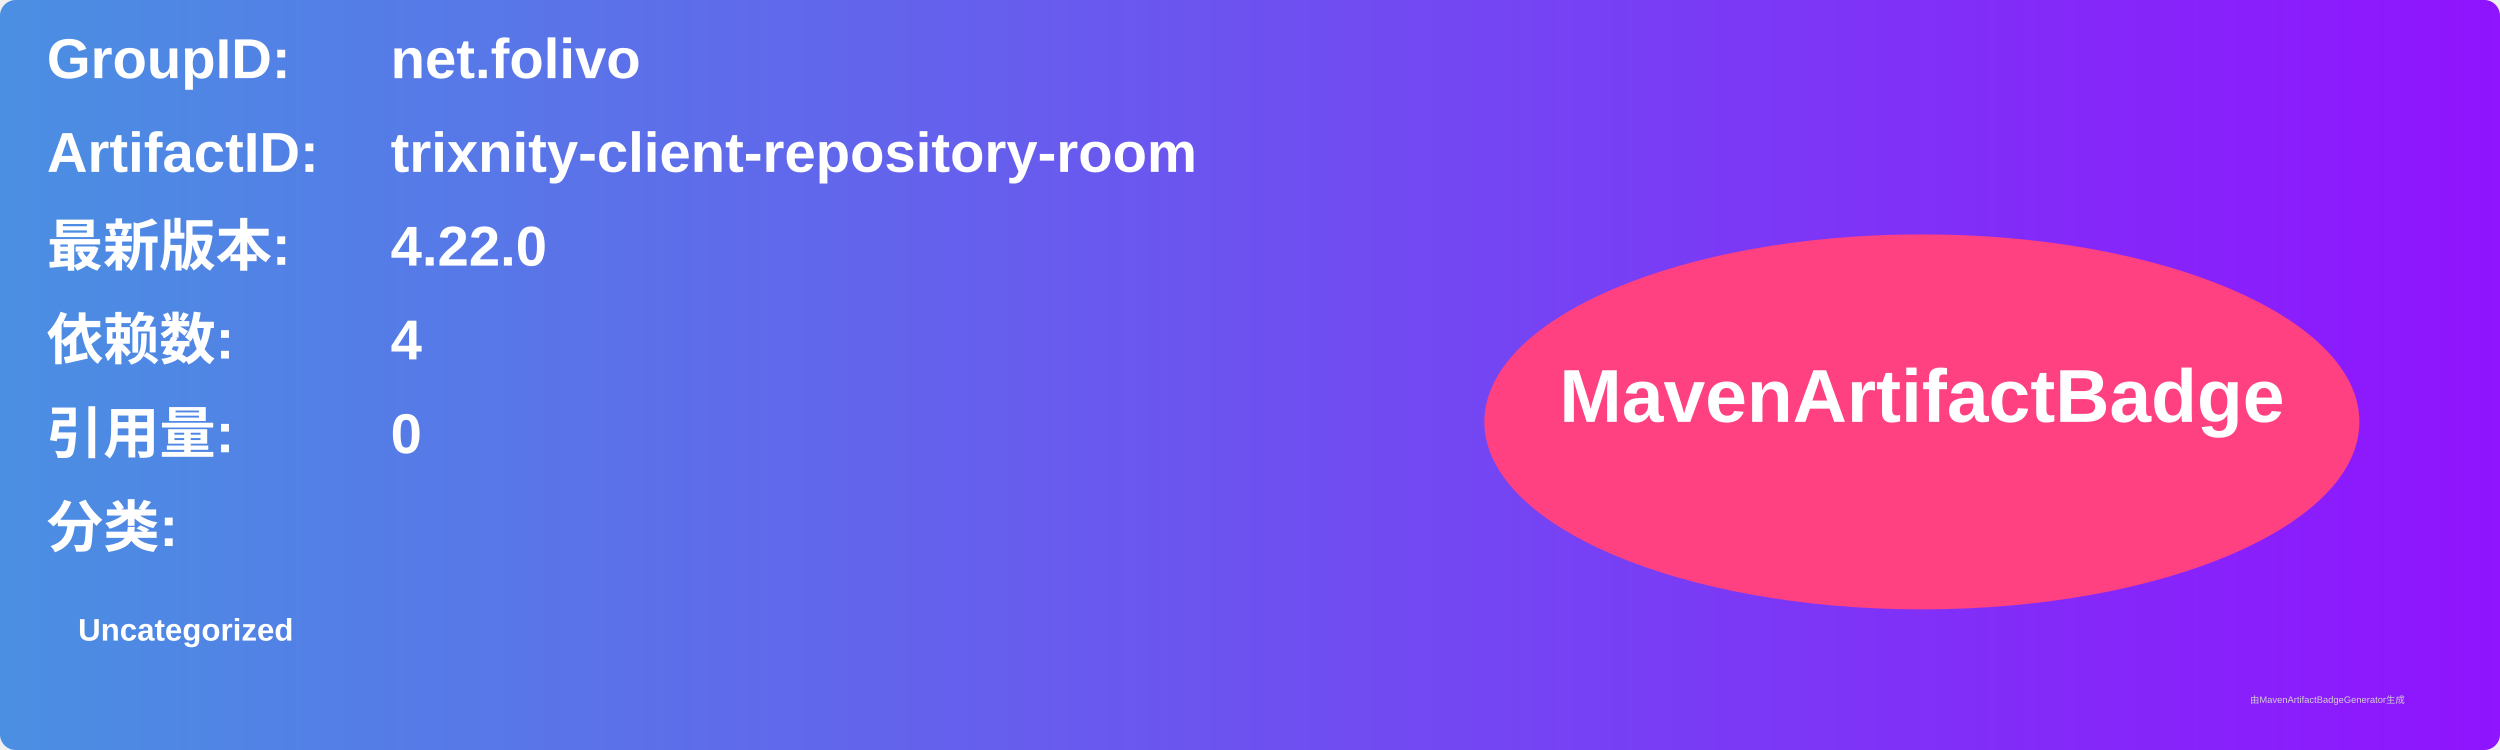
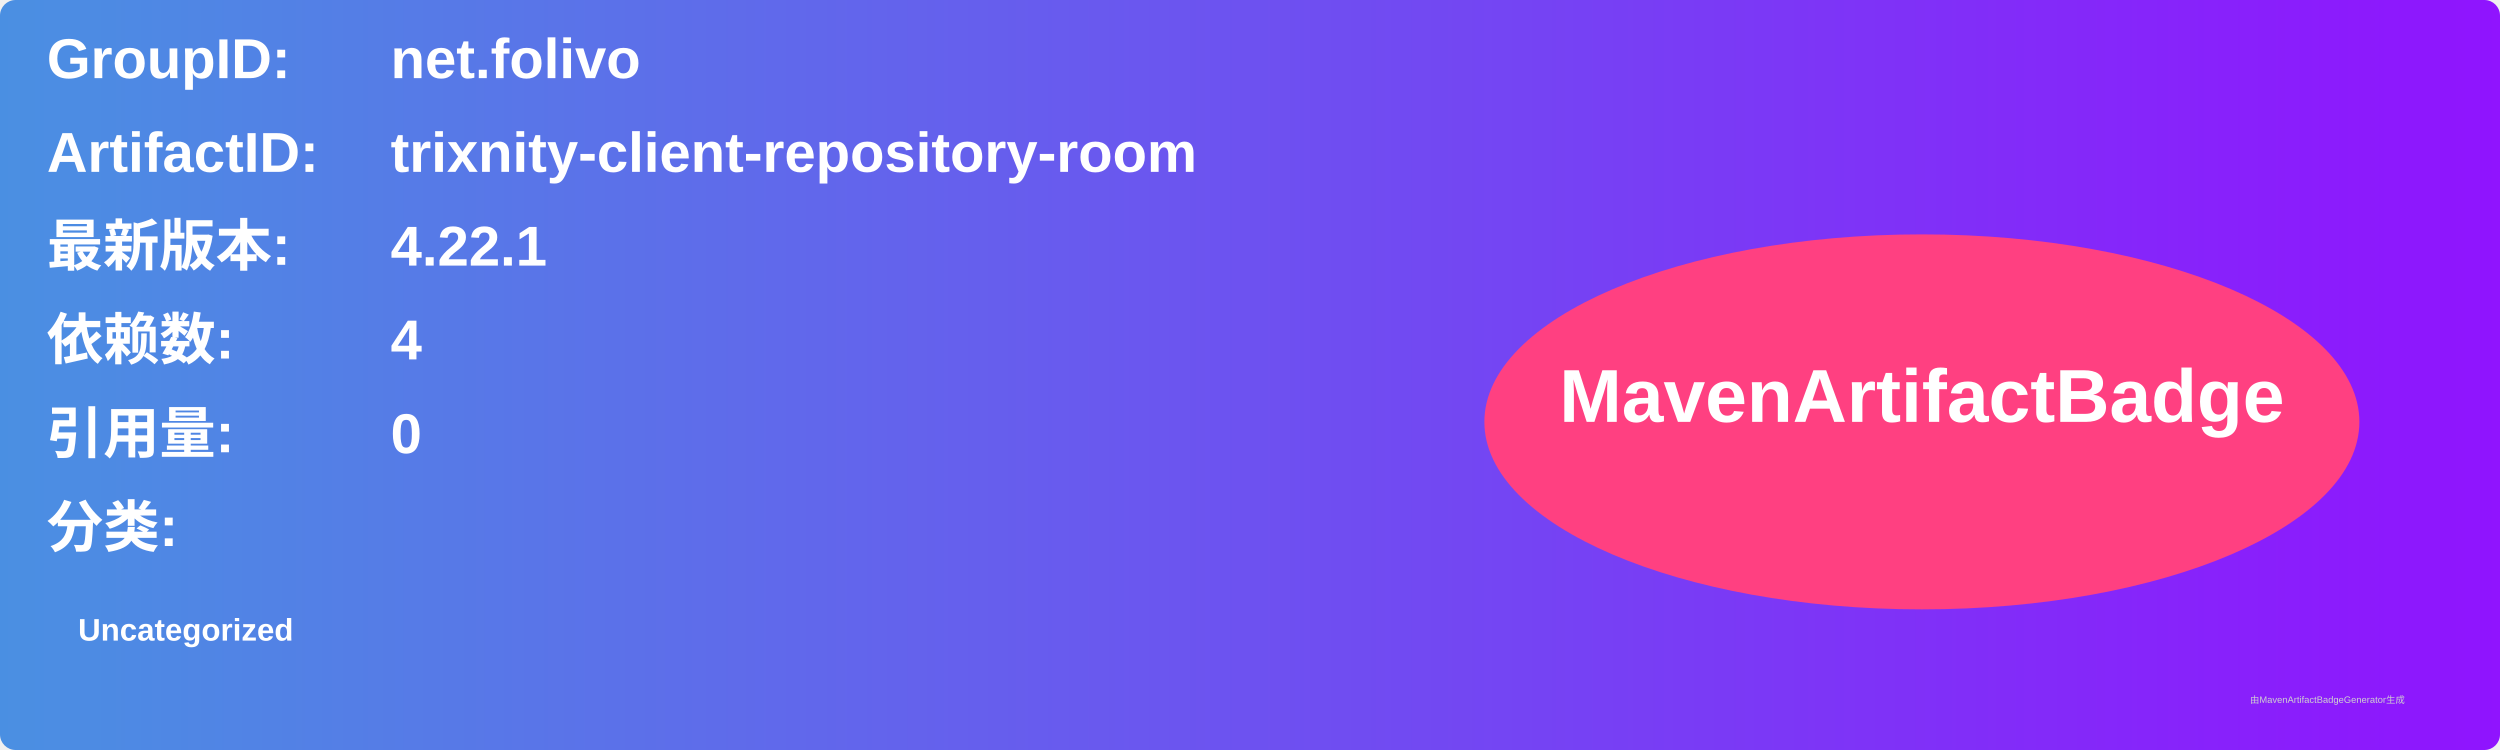
<svg xmlns="http://www.w3.org/2000/svg" width="800" height="240" viewBox="0 0 800 240">
  <linearGradient id="grad" x1="0%" y1="0%" x2="100%" y2="0%">
    <stop offset="0%" stop-color="#4a90e2" />
    <stop offset="100%" stop-color="#9013fe" />
  </linearGradient>
  <rect width="100%" height="100%" rx="5" ry="5" fill="url(#grad)" />
  <g transform="translate(15, 15)">
    <text x="0" y="10" font-family="Arial" font-size="18" fill="white" font-weight="bold" width="260">GroupID:</text>
    <text x="110" y="10" font-family="Arial" font-size="18" fill="white" font-weight="bold" width="460">net.folivo</text>
    <text x="0" y="40" font-family="Arial" font-size="18" fill="white" font-weight="bold" width="260">ArtifactID:</text>
    <text x="110" y="40" font-family="Arial" font-size="18" fill="white" font-weight="bold" width="460">trixnity-client-repository-room</text>
    <text x="0" y="70" font-family="Arial" font-size="18" fill="white" font-weight="bold">最新版本:</text>
    <text x="110" y="70" font-family="Arial" font-size="18" fill="white" font-weight="bold">
-       <tspan font-weight="bold">4.22.0</tspan>
+       <tspan font-weight="bold">4.22.1</tspan>
    </text>
    <text x="0" y="100" font-family="Arial" font-size="18" fill="white" font-weight="bold">依赖数: </text>
    <text x="110" y="100" font-family="Arial" font-size="18" fill="white">
      <tspan font-weight="bold">4</tspan>
    </text>
    <text x="0" y="130" font-family="Arial" font-size="18" fill="white" font-weight="bold">引用量: </text>
    <text x="110" y="130" font-family="Arial" font-size="18" fill="white">
      <tspan font-weight="bold">0</tspan>
    </text>
    <text x="0" y="160" font-family="Arial" font-size="18" fill="white" font-weight="bold">分类:</text>
    <text x="10" y="190" font-family="Arial" font-size="10" fill="white">
      <tspan font-weight="bold">Uncategorized</tspan>
    </text>
    <ellipse cx="600" cy="120" rx="140" ry="60" fill="#ff4081" />
    <text x="600" y="120" text-anchor="middle" font-family="Arial" font-size="24" fill="white" font-weight="bold">MavenArtifactBadge</text>
  </g>
  <text x="720" y="225" font-family="Arial" font-size="3" fill="#d0d0d0">由MavenArtifactBadgeGenerator生成</text>
</svg>
